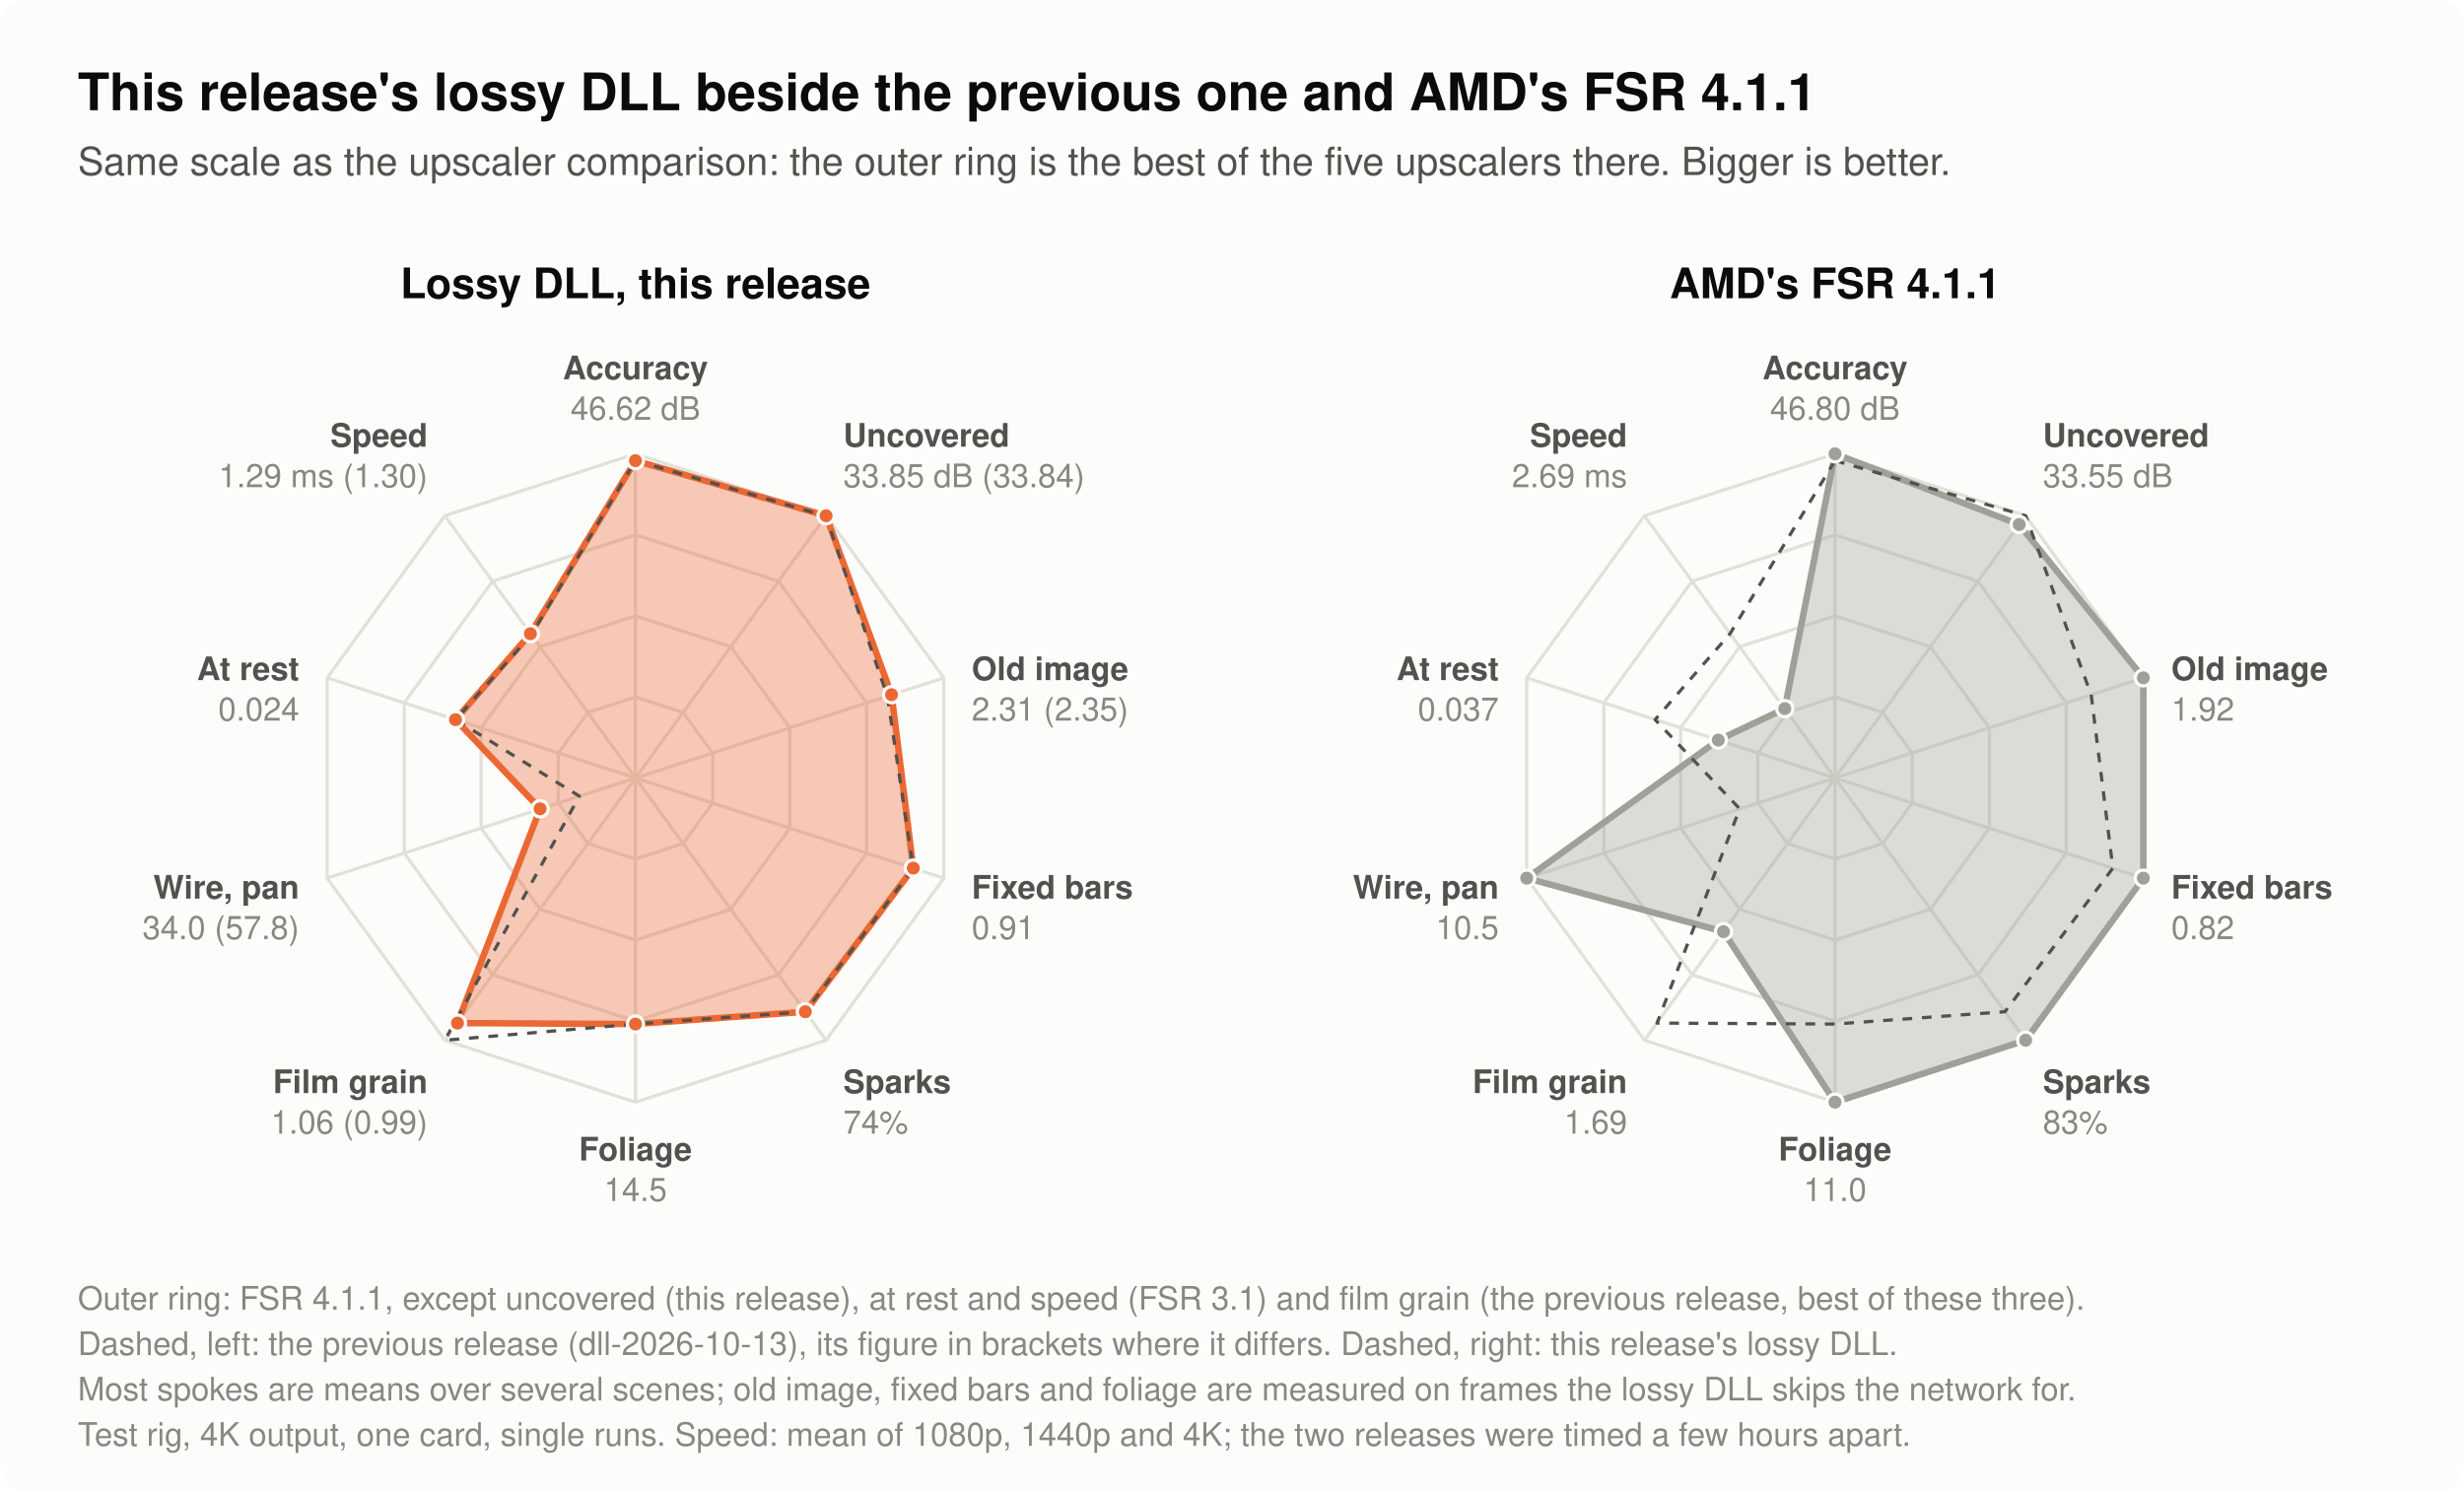
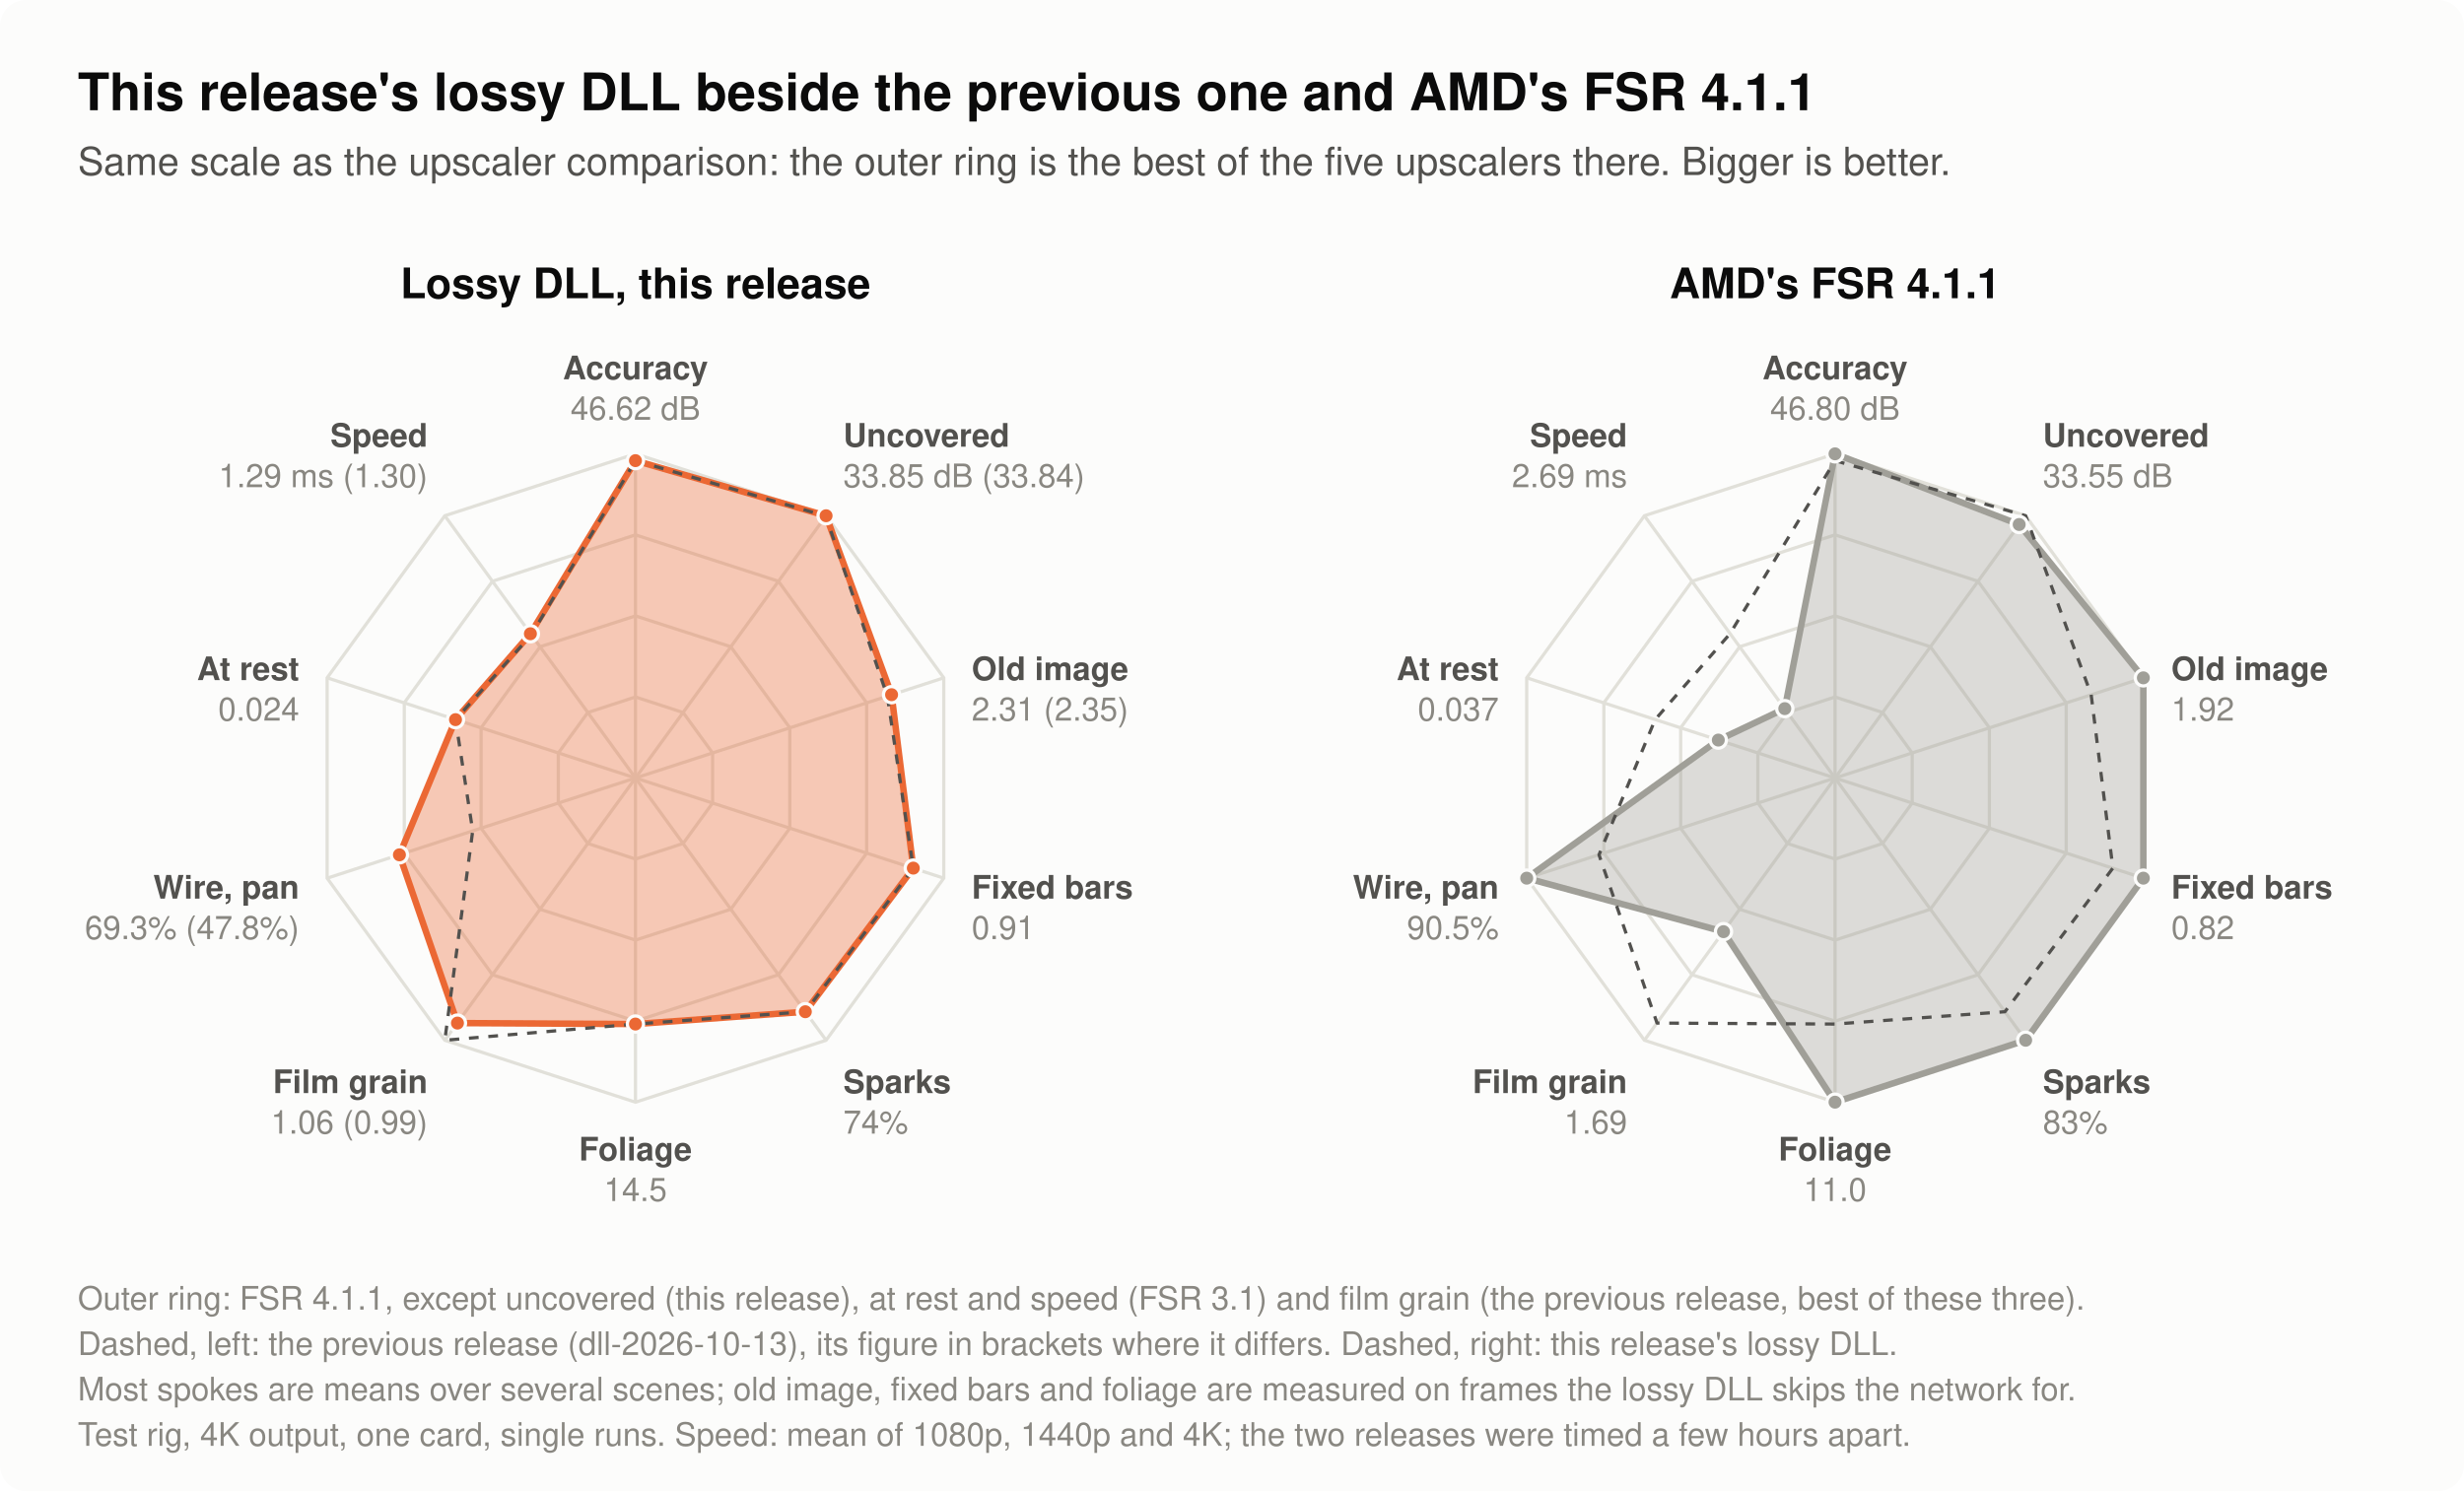
- <svg xmlns="http://www.w3.org/2000/svg" width="760" height="460" viewBox="0 0 760 460" role="img" aria-label="Two radar charts with ten spokes each. Left: this release's lossy DLL, with the previous release's as a dashed outline. Right: AMD's FSR 4.1.1, with this release's lossy DLL as a dashed outline. The spokes have the scale of the upscaler comparison's chart: the outer ring is the best of the five upscalers compared there (FSR 4.1.1, the lossy DLL, FSR 3.1, HelixSR, XeSS), and for film grain the best of these three. A larger shape is better. Still picture and moving background, mean: accuracy (dB): FSR 4.1.1 46.80 dB, the lossy DLL of dll-2026-10-13 46.62 dB, the lossy DLL of dll-2026-10-13.2 46.62 dB. Areas a moving object has just uncovered, mean of a panning and a still camera: accuracy (dB): FSR 4.1.1 33.55 dB, the lossy DLL of dll-2026-10-13 33.84 dB, the lossy DLL of dll-2026-10-13.2 33.85 dB. Old image beside a moving object, mean of seven scenes: error (of 255): FSR 4.1.1 1.92, the lossy DLL of dll-2026-10-13 2.35, the lossy DLL of dll-2026-10-13.2 2.31. Thin bars fixed on screen in front of a panning background, mean of four pans: error where their old image lands (of 255): FSR 4.1.1 0.82, the lossy DLL of dll-2026-10-13 0.91, the lossy DLL of dll-2026-10-13.2 0.91. Tiny fast sparks: share of their brightness shown (%): FSR 4.1.1 83%, the lossy DLL of dll-2026-10-13 74%, the lossy DLL of dll-2026-10-13.2 74%. Leaves swaying without motion vectors, mean of three sway speeds: error (of 255): FSR 4.1.1 11.0, the lossy DLL of dll-2026-10-13 14.5, the lossy DLL of dll-2026-10-13.2 14.5. Still picture with grain of 6, 10 and 15 of 255, mean: change per frame (of 255): FSR 4.1.1 1.69, the lossy DLL of dll-2026-10-13 0.99, the lossy DLL of dll-2026-10-13.2 1.06. Thin wire under a slow pan: how far its brightness is from the true one (of 255): FSR 4.1.1 10.5, the lossy DLL of dll-2026-10-13 57.8, the lossy DLL of dll-2026-10-13.2 34.0. Still picture: change per frame (of 255): FSR 4.1.1 0.037, the lossy DLL of dll-2026-10-13 0.024, the lossy DLL of dll-2026-10-13.2 0.024. Time per upscale call, mean of 1080p, 1440p and 4K output (ms): FSR 4.1.1 2.69 ms, the lossy DLL of dll-2026-10-13 1.30 ms, the lossy DLL of dll-2026-10-13.2 1.29 ms.">
+ <svg xmlns="http://www.w3.org/2000/svg" width="760" height="460" viewBox="0 0 760 460" role="img" aria-label="Two radar charts with ten spokes each. Left: this release's lossy DLL, with the previous release's as a dashed outline. Right: AMD's FSR 4.1.1, with this release's lossy DLL as a dashed outline. The spokes have the scale of the upscaler comparison's chart: the outer ring is the best of the five upscalers compared there (FSR 4.1.1, the lossy DLL, FSR 3.1, HelixSR, XeSS), and for film grain the best of these three. A larger shape is better. Still picture and moving background, mean: accuracy (dB): FSR 4.1.1 46.80 dB, the lossy DLL of dll-2026-10-13 46.62 dB, the lossy DLL of dll-2026-10-13.2 46.62 dB. Areas a moving object has just uncovered, mean of a panning and a still camera: accuracy (dB): FSR 4.1.1 33.55 dB, the lossy DLL of dll-2026-10-13 33.84 dB, the lossy DLL of dll-2026-10-13.2 33.85 dB. Old image beside a moving object, mean of seven scenes: error (of 255): FSR 4.1.1 1.92, the lossy DLL of dll-2026-10-13 2.35, the lossy DLL of dll-2026-10-13.2 2.31. Thin bars fixed on screen in front of a panning background, mean of four pans: error where their old image lands (of 255): FSR 4.1.1 0.82, the lossy DLL of dll-2026-10-13 0.91, the lossy DLL of dll-2026-10-13.2 0.91. Tiny fast sparks: share of their brightness shown (%): FSR 4.1.1 83%, the lossy DLL of dll-2026-10-13 74%, the lossy DLL of dll-2026-10-13.2 74%. Leaves swaying without motion vectors, mean of three sway speeds: error (of 255): FSR 4.1.1 11.0, the lossy DLL of dll-2026-10-13 14.5, the lossy DLL of dll-2026-10-13.2 14.5. Still picture with grain of 6, 10 and 15 of 255, mean: change per frame (of 255): FSR 4.1.1 1.69, the lossy DLL of dll-2026-10-13 0.99, the lossy DLL of dll-2026-10-13.2 1.06. Thin wire under a slow pan: how close its brightness is to the true one (%): FSR 4.1.1 90.5%, the lossy DLL of dll-2026-10-13 47.8%, the lossy DLL of dll-2026-10-13.2 69.3%. Still picture: change per frame (of 255): FSR 4.1.1 0.037, the lossy DLL of dll-2026-10-13 0.024, the lossy DLL of dll-2026-10-13.2 0.024. Time per upscale call, mean of 1080p, 1440p and 4K output (ms): FSR 4.1.1 2.69 ms, the lossy DLL of dll-2026-10-13 1.30 ms, the lossy DLL of dll-2026-10-13.2 1.29 ms.">
  <rect x="0.0" y="0.0" width="760.0" height="460.0" rx="8" fill="#fcfcfb" />
  <text x="24.0" y="34.0" font-family="-apple-system, 'Segoe UI', Helvetica, Arial, sans-serif" font-size="16" font-weight="600" text-anchor="start" fill="#0b0b0b">This release's lossy DLL beside the previous one and AMD's FSR 4.1.1</text>
  <text x="24.0" y="54.0" font-family="-apple-system, 'Segoe UI', Helvetica, Arial, sans-serif" font-size="12" text-anchor="start" fill="#52514e">Same scale as the upscaler comparison: the outer ring is the best of the five upscalers there. Bigger is better.</text>
  <text x="196.0" y="92.0" font-family="-apple-system, 'Segoe UI', Helvetica, Arial, sans-serif" font-size="13" font-weight="600" text-anchor="middle" fill="#0b0b0b">Lossy DLL, this release</text>
  <polygon points="196.0,215.0 210.7,219.8 219.8,232.3 219.8,247.7 210.7,260.2 196.0,265.0 181.3,260.2 172.2,247.7 172.2,232.3 181.3,219.8" fill="none" stroke="#e1e0d9" stroke-width="1" />
  <polygon points="196.0,190.0 225.4,199.5 243.6,224.5 243.6,255.5 225.4,280.5 196.0,290.0 166.6,280.5 148.4,255.5 148.4,224.5 166.6,199.5" fill="none" stroke="#e1e0d9" stroke-width="1" />
  <polygon points="196.0,165.0 240.1,179.3 267.3,216.8 267.3,263.2 240.1,300.7 196.0,315.0 151.9,300.7 124.7,263.2 124.7,216.8 151.9,179.3" fill="none" stroke="#e1e0d9" stroke-width="1" />
  <polygon points="196.0,140.0 254.8,159.1 291.1,209.1 291.1,270.9 254.8,320.9 196.0,340.0 137.2,320.9 100.9,270.9 100.9,209.1 137.2,159.1" fill="none" stroke="#e1e0d9" stroke-width="1" />
  <line x1="196.0" y1="240.0" x2="196.0" y2="140.0" stroke="#e1e0d9" stroke-width="1" />
  <line x1="196.0" y1="240.0" x2="254.8" y2="159.1" stroke="#e1e0d9" stroke-width="1" />
  <line x1="196.0" y1="240.0" x2="291.1" y2="209.1" stroke="#e1e0d9" stroke-width="1" />
  <line x1="196.0" y1="240.0" x2="291.1" y2="270.9" stroke="#e1e0d9" stroke-width="1" />
  <line x1="196.0" y1="240.0" x2="254.8" y2="320.9" stroke="#e1e0d9" stroke-width="1" />
  <line x1="196.0" y1="240.0" x2="196.0" y2="340.0" stroke="#e1e0d9" stroke-width="1" />
  <line x1="196.0" y1="240.0" x2="137.2" y2="320.9" stroke="#e1e0d9" stroke-width="1" />
  <line x1="196.0" y1="240.0" x2="100.9" y2="270.9" stroke="#e1e0d9" stroke-width="1" />
  <line x1="196.0" y1="240.0" x2="100.9" y2="209.1" stroke="#e1e0d9" stroke-width="1" />
  <line x1="196.0" y1="240.0" x2="137.2" y2="159.1" stroke="#e1e0d9" stroke-width="1" />
-   <polygon points="196.0,142.1 254.8,159.1 275.0,214.3 281.7,267.8 248.4,312.1 196.0,315.9 141.1,315.6 166.6,249.5 140.5,222.0 163.6,195.5" fill="#eb6834" fill-opacity="0.35" stroke="#eb6834" stroke-width="2" stroke-linejoin="round" />
-   <polygon points="196.0,142.1 254.7,159.2 273.7,214.8 281.7,267.8 248.4,312.1 196.0,315.9 137.2,320.9 178.7,245.6 140.5,222.0 163.9,195.8" fill="none" stroke="#52514e" stroke-width="1" stroke-dasharray="3 3" stroke-linejoin="round" />
+   <polygon points="196.0,142.1 254.8,159.1 275.0,214.3 281.7,267.8 248.4,312.1 196.0,315.9 141.1,315.6 123.2,263.7 140.5,222.0 163.6,195.5" fill="#eb6834" fill-opacity="0.35" stroke="#eb6834" stroke-width="2" stroke-linejoin="round" />
+   <polygon points="196.0,142.1 254.7,159.2 273.7,214.8 281.7,267.8 248.4,312.1 196.0,315.9 137.2,320.9 145.8,256.3 140.5,222.0 163.9,195.8" fill="none" stroke="#52514e" stroke-width="1" stroke-dasharray="3 3" stroke-linejoin="round" />
  <circle cx="196.0" cy="142.1" r="2.5" fill="#eb6834" stroke="#fcfcfb" stroke-width="1" />
  <circle cx="254.8" cy="159.1" r="2.5" fill="#eb6834" stroke="#fcfcfb" stroke-width="1" />
  <circle cx="275.0" cy="214.3" r="2.5" fill="#eb6834" stroke="#fcfcfb" stroke-width="1" />
  <circle cx="281.7" cy="267.8" r="2.5" fill="#eb6834" stroke="#fcfcfb" stroke-width="1" />
  <circle cx="248.4" cy="312.1" r="2.5" fill="#eb6834" stroke="#fcfcfb" stroke-width="1" />
  <circle cx="196.0" cy="315.9" r="2.5" fill="#eb6834" stroke="#fcfcfb" stroke-width="1" />
  <circle cx="141.1" cy="315.6" r="2.5" fill="#eb6834" stroke="#fcfcfb" stroke-width="1" />
-   <circle cx="166.6" cy="249.5" r="2.5" fill="#eb6834" stroke="#fcfcfb" stroke-width="1" />
+   <circle cx="123.2" cy="263.7" r="2.5" fill="#eb6834" stroke="#fcfcfb" stroke-width="1" />
  <circle cx="140.5" cy="222.0" r="2.5" fill="#eb6834" stroke="#fcfcfb" stroke-width="1" />
  <circle cx="163.6" cy="195.5" r="2.5" fill="#eb6834" stroke="#fcfcfb" stroke-width="1" />
  <text x="196.0" y="117.0" font-family="-apple-system, 'Segoe UI', Helvetica, Arial, sans-serif" font-size="10" font-weight="600" text-anchor="middle" fill="#52514e">Accuracy</text>
  <text x="196.0" y="129.5" font-family="-apple-system, 'Segoe UI', Helvetica, Arial, sans-serif" font-size="10" text-anchor="middle" fill="#898781">46.62 dB</text>
  <text x="260.1" y="137.8" font-family="-apple-system, 'Segoe UI', Helvetica, Arial, sans-serif" font-size="10" font-weight="600" text-anchor="start" fill="#52514e">Uncovered</text>
  <text x="260.1" y="150.3" font-family="-apple-system, 'Segoe UI', Helvetica, Arial, sans-serif" font-size="10" text-anchor="start" fill="#898781">33.85 dB (33.84)</text>
  <text x="299.7" y="209.8" font-family="-apple-system, 'Segoe UI', Helvetica, Arial, sans-serif" font-size="10" font-weight="600" text-anchor="start" fill="#52514e">Old image</text>
  <text x="299.7" y="222.3" font-family="-apple-system, 'Segoe UI', Helvetica, Arial, sans-serif" font-size="10" text-anchor="start" fill="#898781">2.31 (2.35)</text>
  <text x="299.7" y="277.2" font-family="-apple-system, 'Segoe UI', Helvetica, Arial, sans-serif" font-size="10" font-weight="600" text-anchor="start" fill="#52514e">Fixed bars</text>
  <text x="299.7" y="289.7" font-family="-apple-system, 'Segoe UI', Helvetica, Arial, sans-serif" font-size="10" text-anchor="start" fill="#898781">0.91</text>
  <text x="260.1" y="337.2" font-family="-apple-system, 'Segoe UI', Helvetica, Arial, sans-serif" font-size="10" font-weight="600" text-anchor="start" fill="#52514e">Sparks</text>
  <text x="260.1" y="349.7" font-family="-apple-system, 'Segoe UI', Helvetica, Arial, sans-serif" font-size="10" text-anchor="start" fill="#898781">74%</text>
  <text x="196.0" y="358.0" font-family="-apple-system, 'Segoe UI', Helvetica, Arial, sans-serif" font-size="10" font-weight="600" text-anchor="middle" fill="#52514e">Foliage</text>
  <text x="196.0" y="370.5" font-family="-apple-system, 'Segoe UI', Helvetica, Arial, sans-serif" font-size="10" text-anchor="middle" fill="#898781">14.5</text>
  <text x="131.9" y="337.2" font-family="-apple-system, 'Segoe UI', Helvetica, Arial, sans-serif" font-size="10" font-weight="600" text-anchor="end" fill="#52514e">Film grain</text>
  <text x="131.9" y="349.7" font-family="-apple-system, 'Segoe UI', Helvetica, Arial, sans-serif" font-size="10" text-anchor="end" fill="#898781">1.06 (0.99)</text>
  <text x="92.3" y="277.2" font-family="-apple-system, 'Segoe UI', Helvetica, Arial, sans-serif" font-size="10" font-weight="600" text-anchor="end" fill="#52514e">Wire, pan</text>
-   <text x="92.3" y="289.7" font-family="-apple-system, 'Segoe UI', Helvetica, Arial, sans-serif" font-size="10" text-anchor="end" fill="#898781">34.0 (57.8)</text>
+   <text x="92.3" y="289.7" font-family="-apple-system, 'Segoe UI', Helvetica, Arial, sans-serif" font-size="10" text-anchor="end" fill="#898781">69.3% (47.8%)</text>
  <text x="92.3" y="209.8" font-family="-apple-system, 'Segoe UI', Helvetica, Arial, sans-serif" font-size="10" font-weight="600" text-anchor="end" fill="#52514e">At rest</text>
  <text x="92.3" y="222.3" font-family="-apple-system, 'Segoe UI', Helvetica, Arial, sans-serif" font-size="10" text-anchor="end" fill="#898781">0.024</text>
  <text x="131.9" y="137.8" font-family="-apple-system, 'Segoe UI', Helvetica, Arial, sans-serif" font-size="10" font-weight="600" text-anchor="end" fill="#52514e">Speed</text>
  <text x="131.9" y="150.3" font-family="-apple-system, 'Segoe UI', Helvetica, Arial, sans-serif" font-size="10" text-anchor="end" fill="#898781">1.29 ms (1.30)</text>
  <text x="566.0" y="92.0" font-family="-apple-system, 'Segoe UI', Helvetica, Arial, sans-serif" font-size="13" font-weight="600" text-anchor="middle" fill="#0b0b0b">AMD's FSR 4.1.1</text>
  <polygon points="566.0,215.0 580.7,219.8 589.8,232.3 589.8,247.7 580.7,260.2 566.0,265.0 551.3,260.2 542.2,247.7 542.2,232.3 551.3,219.8" fill="none" stroke="#e1e0d9" stroke-width="1" />
  <polygon points="566.0,190.0 595.4,199.5 613.6,224.5 613.6,255.5 595.4,280.5 566.0,290.0 536.6,280.5 518.4,255.5 518.4,224.5 536.6,199.5" fill="none" stroke="#e1e0d9" stroke-width="1" />
  <polygon points="566.0,165.0 610.1,179.3 637.3,216.8 637.3,263.2 610.1,300.7 566.0,315.0 521.9,300.7 494.7,263.2 494.7,216.8 521.9,179.3" fill="none" stroke="#e1e0d9" stroke-width="1" />
  <polygon points="566.0,140.0 624.8,159.1 661.1,209.1 661.1,270.9 624.8,320.9 566.0,340.0 507.2,320.9 470.9,270.9 470.9,209.1 507.2,159.1" fill="none" stroke="#e1e0d9" stroke-width="1" />
  <line x1="566.0" y1="240.0" x2="566.0" y2="140.0" stroke="#e1e0d9" stroke-width="1" />
  <line x1="566.0" y1="240.0" x2="624.8" y2="159.1" stroke="#e1e0d9" stroke-width="1" />
  <line x1="566.0" y1="240.0" x2="661.1" y2="209.1" stroke="#e1e0d9" stroke-width="1" />
  <line x1="566.0" y1="240.0" x2="661.1" y2="270.9" stroke="#e1e0d9" stroke-width="1" />
  <line x1="566.0" y1="240.0" x2="624.8" y2="320.9" stroke="#e1e0d9" stroke-width="1" />
  <line x1="566.0" y1="240.0" x2="566.0" y2="340.0" stroke="#e1e0d9" stroke-width="1" />
  <line x1="566.0" y1="240.0" x2="507.2" y2="320.9" stroke="#e1e0d9" stroke-width="1" />
  <line x1="566.0" y1="240.0" x2="470.9" y2="270.9" stroke="#e1e0d9" stroke-width="1" />
  <line x1="566.0" y1="240.0" x2="470.9" y2="209.1" stroke="#e1e0d9" stroke-width="1" />
  <line x1="566.0" y1="240.0" x2="507.2" y2="159.1" stroke="#e1e0d9" stroke-width="1" />
  <polygon points="566.0,140.0 622.8,161.8 661.1,209.1 661.1,270.9 624.8,320.9 566.0,340.0 531.6,287.4 470.9,270.9 530.0,228.3 550.5,218.6" fill="#a09f98" fill-opacity="0.35" stroke="#a09f98" stroke-width="2" stroke-linejoin="round" />
-   <polygon points="566.0,142.1 624.8,159.1 645.0,214.3 651.7,267.8 618.4,312.1 566.0,315.9 511.1,315.6 536.6,249.5 510.5,222.0 533.6,195.5" fill="none" stroke="#52514e" stroke-width="1" stroke-dasharray="3 3" stroke-linejoin="round" />
+   <polygon points="566.0,142.1 624.8,159.1 645.0,214.3 651.7,267.8 618.4,312.1 566.0,315.9 511.1,315.6 493.2,263.7 510.5,222.0 533.6,195.5" fill="none" stroke="#52514e" stroke-width="1" stroke-dasharray="3 3" stroke-linejoin="round" />
  <circle cx="566.0" cy="140.0" r="2.5" fill="#a09f98" stroke="#fcfcfb" stroke-width="1" />
  <circle cx="622.8" cy="161.8" r="2.5" fill="#a09f98" stroke="#fcfcfb" stroke-width="1" />
  <circle cx="661.1" cy="209.1" r="2.5" fill="#a09f98" stroke="#fcfcfb" stroke-width="1" />
  <circle cx="661.1" cy="270.9" r="2.5" fill="#a09f98" stroke="#fcfcfb" stroke-width="1" />
  <circle cx="624.8" cy="320.9" r="2.5" fill="#a09f98" stroke="#fcfcfb" stroke-width="1" />
  <circle cx="566.0" cy="340.0" r="2.5" fill="#a09f98" stroke="#fcfcfb" stroke-width="1" />
  <circle cx="531.6" cy="287.4" r="2.5" fill="#a09f98" stroke="#fcfcfb" stroke-width="1" />
  <circle cx="470.9" cy="270.9" r="2.5" fill="#a09f98" stroke="#fcfcfb" stroke-width="1" />
  <circle cx="530.0" cy="228.3" r="2.5" fill="#a09f98" stroke="#fcfcfb" stroke-width="1" />
  <circle cx="550.5" cy="218.6" r="2.5" fill="#a09f98" stroke="#fcfcfb" stroke-width="1" />
  <text x="566.0" y="117.0" font-family="-apple-system, 'Segoe UI', Helvetica, Arial, sans-serif" font-size="10" font-weight="600" text-anchor="middle" fill="#52514e">Accuracy</text>
  <text x="566.0" y="129.5" font-family="-apple-system, 'Segoe UI', Helvetica, Arial, sans-serif" font-size="10" text-anchor="middle" fill="#898781">46.80 dB</text>
  <text x="630.1" y="137.8" font-family="-apple-system, 'Segoe UI', Helvetica, Arial, sans-serif" font-size="10" font-weight="600" text-anchor="start" fill="#52514e">Uncovered</text>
  <text x="630.1" y="150.3" font-family="-apple-system, 'Segoe UI', Helvetica, Arial, sans-serif" font-size="10" text-anchor="start" fill="#898781">33.55 dB</text>
  <text x="669.7" y="209.8" font-family="-apple-system, 'Segoe UI', Helvetica, Arial, sans-serif" font-size="10" font-weight="600" text-anchor="start" fill="#52514e">Old image</text>
  <text x="669.7" y="222.3" font-family="-apple-system, 'Segoe UI', Helvetica, Arial, sans-serif" font-size="10" text-anchor="start" fill="#898781">1.92</text>
  <text x="669.7" y="277.2" font-family="-apple-system, 'Segoe UI', Helvetica, Arial, sans-serif" font-size="10" font-weight="600" text-anchor="start" fill="#52514e">Fixed bars</text>
  <text x="669.7" y="289.7" font-family="-apple-system, 'Segoe UI', Helvetica, Arial, sans-serif" font-size="10" text-anchor="start" fill="#898781">0.82</text>
  <text x="630.1" y="337.2" font-family="-apple-system, 'Segoe UI', Helvetica, Arial, sans-serif" font-size="10" font-weight="600" text-anchor="start" fill="#52514e">Sparks</text>
  <text x="630.1" y="349.7" font-family="-apple-system, 'Segoe UI', Helvetica, Arial, sans-serif" font-size="10" text-anchor="start" fill="#898781">83%</text>
  <text x="566.0" y="358.0" font-family="-apple-system, 'Segoe UI', Helvetica, Arial, sans-serif" font-size="10" font-weight="600" text-anchor="middle" fill="#52514e">Foliage</text>
  <text x="566.0" y="370.5" font-family="-apple-system, 'Segoe UI', Helvetica, Arial, sans-serif" font-size="10" text-anchor="middle" fill="#898781">11.0</text>
  <text x="501.9" y="337.2" font-family="-apple-system, 'Segoe UI', Helvetica, Arial, sans-serif" font-size="10" font-weight="600" text-anchor="end" fill="#52514e">Film grain</text>
  <text x="501.9" y="349.7" font-family="-apple-system, 'Segoe UI', Helvetica, Arial, sans-serif" font-size="10" text-anchor="end" fill="#898781">1.69</text>
  <text x="462.3" y="277.2" font-family="-apple-system, 'Segoe UI', Helvetica, Arial, sans-serif" font-size="10" font-weight="600" text-anchor="end" fill="#52514e">Wire, pan</text>
-   <text x="462.3" y="289.7" font-family="-apple-system, 'Segoe UI', Helvetica, Arial, sans-serif" font-size="10" text-anchor="end" fill="#898781">10.5</text>
+   <text x="462.3" y="289.7" font-family="-apple-system, 'Segoe UI', Helvetica, Arial, sans-serif" font-size="10" text-anchor="end" fill="#898781">90.5%</text>
  <text x="462.3" y="209.8" font-family="-apple-system, 'Segoe UI', Helvetica, Arial, sans-serif" font-size="10" font-weight="600" text-anchor="end" fill="#52514e">At rest</text>
  <text x="462.3" y="222.3" font-family="-apple-system, 'Segoe UI', Helvetica, Arial, sans-serif" font-size="10" text-anchor="end" fill="#898781">0.037</text>
  <text x="501.9" y="137.8" font-family="-apple-system, 'Segoe UI', Helvetica, Arial, sans-serif" font-size="10" font-weight="600" text-anchor="end" fill="#52514e">Speed</text>
  <text x="501.9" y="150.3" font-family="-apple-system, 'Segoe UI', Helvetica, Arial, sans-serif" font-size="10" text-anchor="end" fill="#898781">2.69 ms</text>
  <text x="24.0" y="404.0" font-family="-apple-system, 'Segoe UI', Helvetica, Arial, sans-serif" font-size="10" text-anchor="start" fill="#898781">Outer ring: FSR 4.1.1, except uncovered (this release), at rest and speed (FSR 3.1) and film grain (the previous release, best of these three).</text>
  <text x="24.0" y="418.0" font-family="-apple-system, 'Segoe UI', Helvetica, Arial, sans-serif" font-size="10" text-anchor="start" fill="#898781">Dashed, left: the previous release (dll-2026-10-13), its figure in brackets where it differs. Dashed, right: this release's lossy DLL.</text>
  <text x="24.0" y="432.0" font-family="-apple-system, 'Segoe UI', Helvetica, Arial, sans-serif" font-size="10" text-anchor="start" fill="#898781">Most spokes are means over several scenes; old image, fixed bars and foliage are measured on frames the lossy DLL skips the network for.</text>
  <text x="24.0" y="446.0" font-family="-apple-system, 'Segoe UI', Helvetica, Arial, sans-serif" font-size="10" text-anchor="start" fill="#898781">Test rig, 4K output, one card, single runs. Speed: mean of 1080p, 1440p and 4K; the two releases were timed a few hours apart.</text>
</svg>
